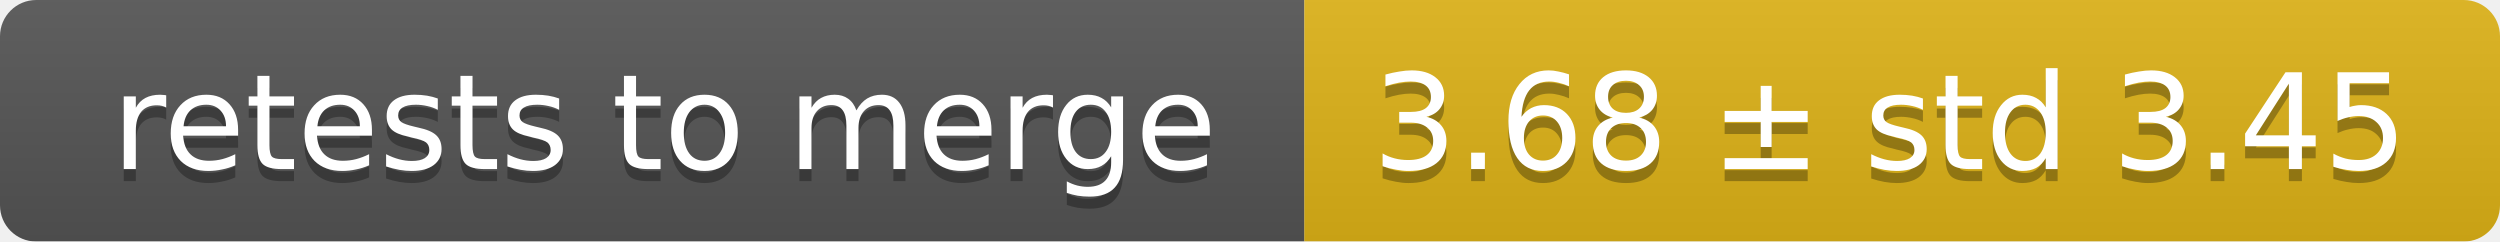
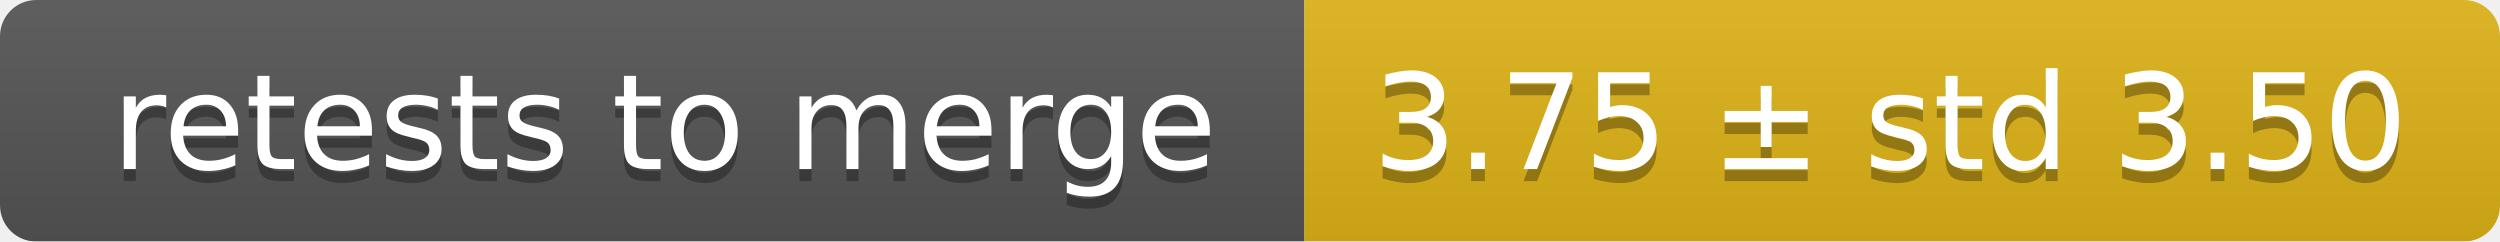
<svg xmlns="http://www.w3.org/2000/svg" width="207" height="20">
  <linearGradient id="smooth" x2="0" y2="100%">
    <stop offset="0" stop-color="#bbb" stop-opacity=".1" />
    <stop offset="1" stop-opacity=".1" />
  </linearGradient>
  <mask id="round">
    <rect width="207" height="20" rx="3" fill="#fff" />
  </mask>
  <g mask="url(#round)">
    <rect width="108" height="20" fill="#555" />
    <rect x="108" width="99" height="20" fill="#dfb317" />
    <rect width="207" height="20" fill="url(#smooth)" />
  </g>
  <g fill="#fff" text-anchor="middle" font-family="DejaVu Sans,Verdana,Geneva,sans-serif" font-size="11">
    <text x="55" y="15" fill="#010101" fill-opacity=".3">retests to merge</text>
    <text x="55" y="14">retests to merge</text>
-     <text x="156.5" y="15" fill="#010101" fill-opacity=".3">3.68 ± std 3.45</text>
-     <text x="156.5" y="14">3.68 ± std 3.45</text>
+     <text x="156.5" y="15" fill="#010101" fill-opacity=".3">3.75 ± std 3.50</text>
+     <text x="156.5" y="14">3.75 ± std 3.50</text>
  </g>
</svg>
